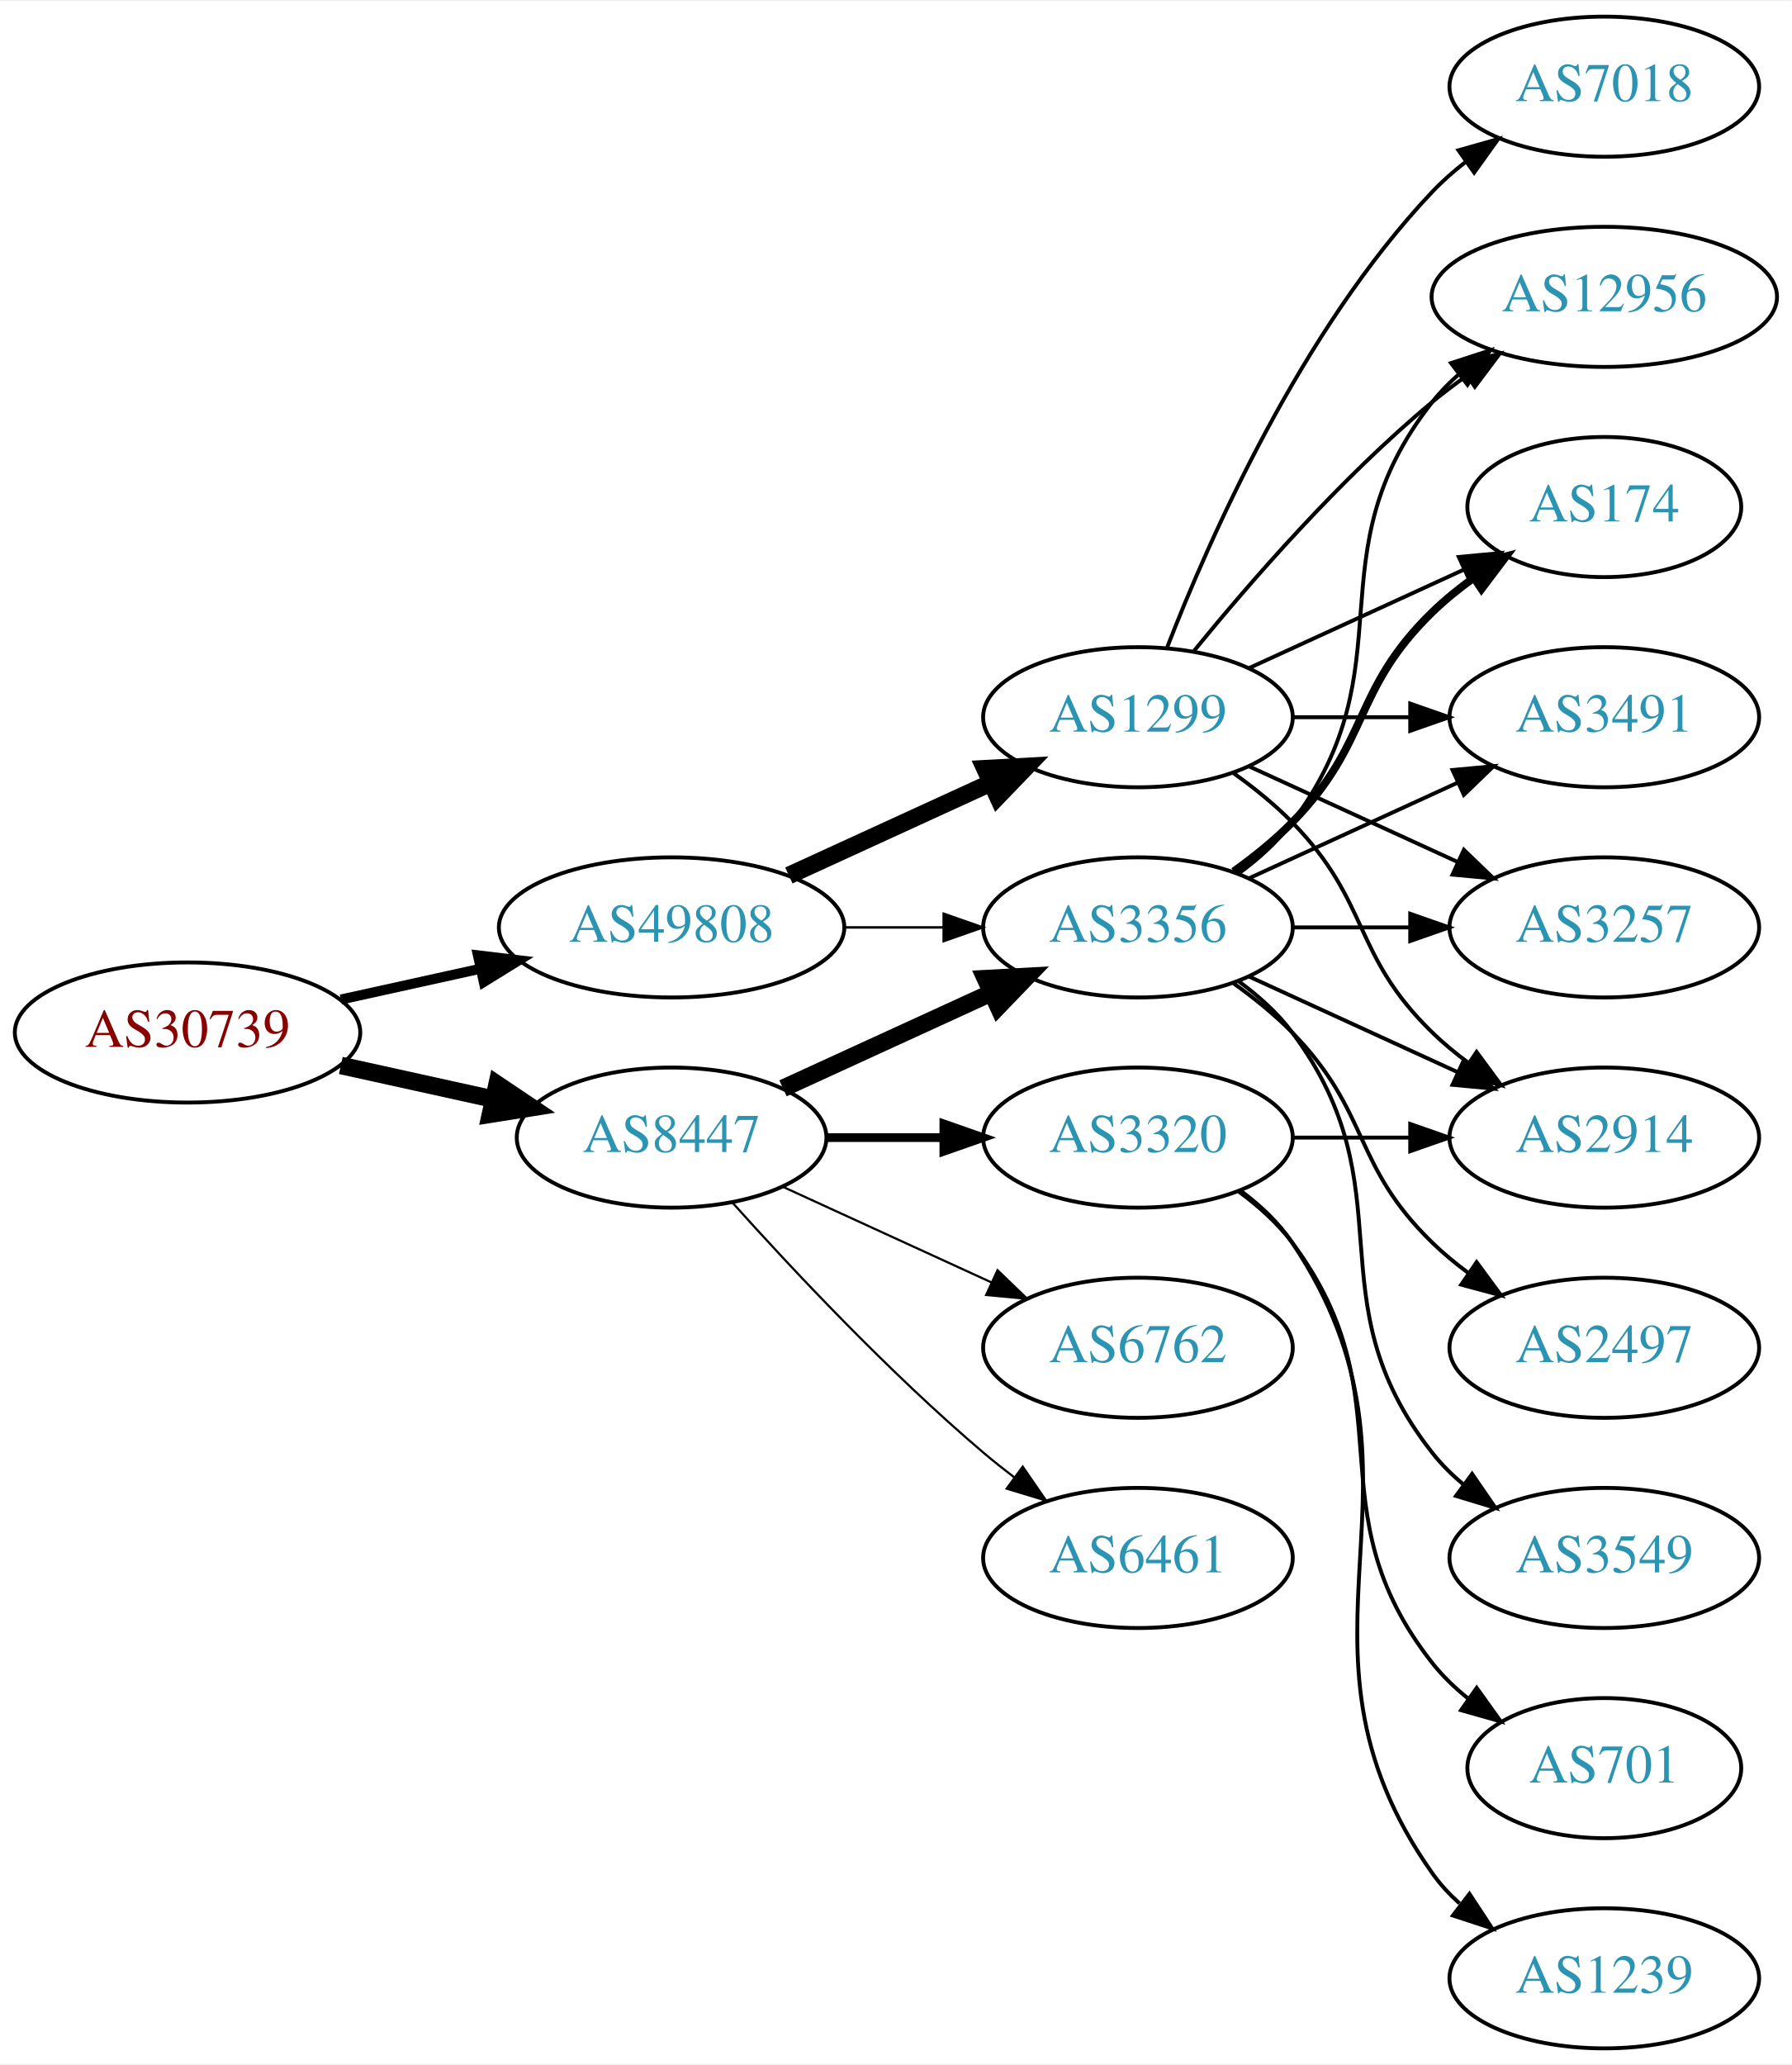
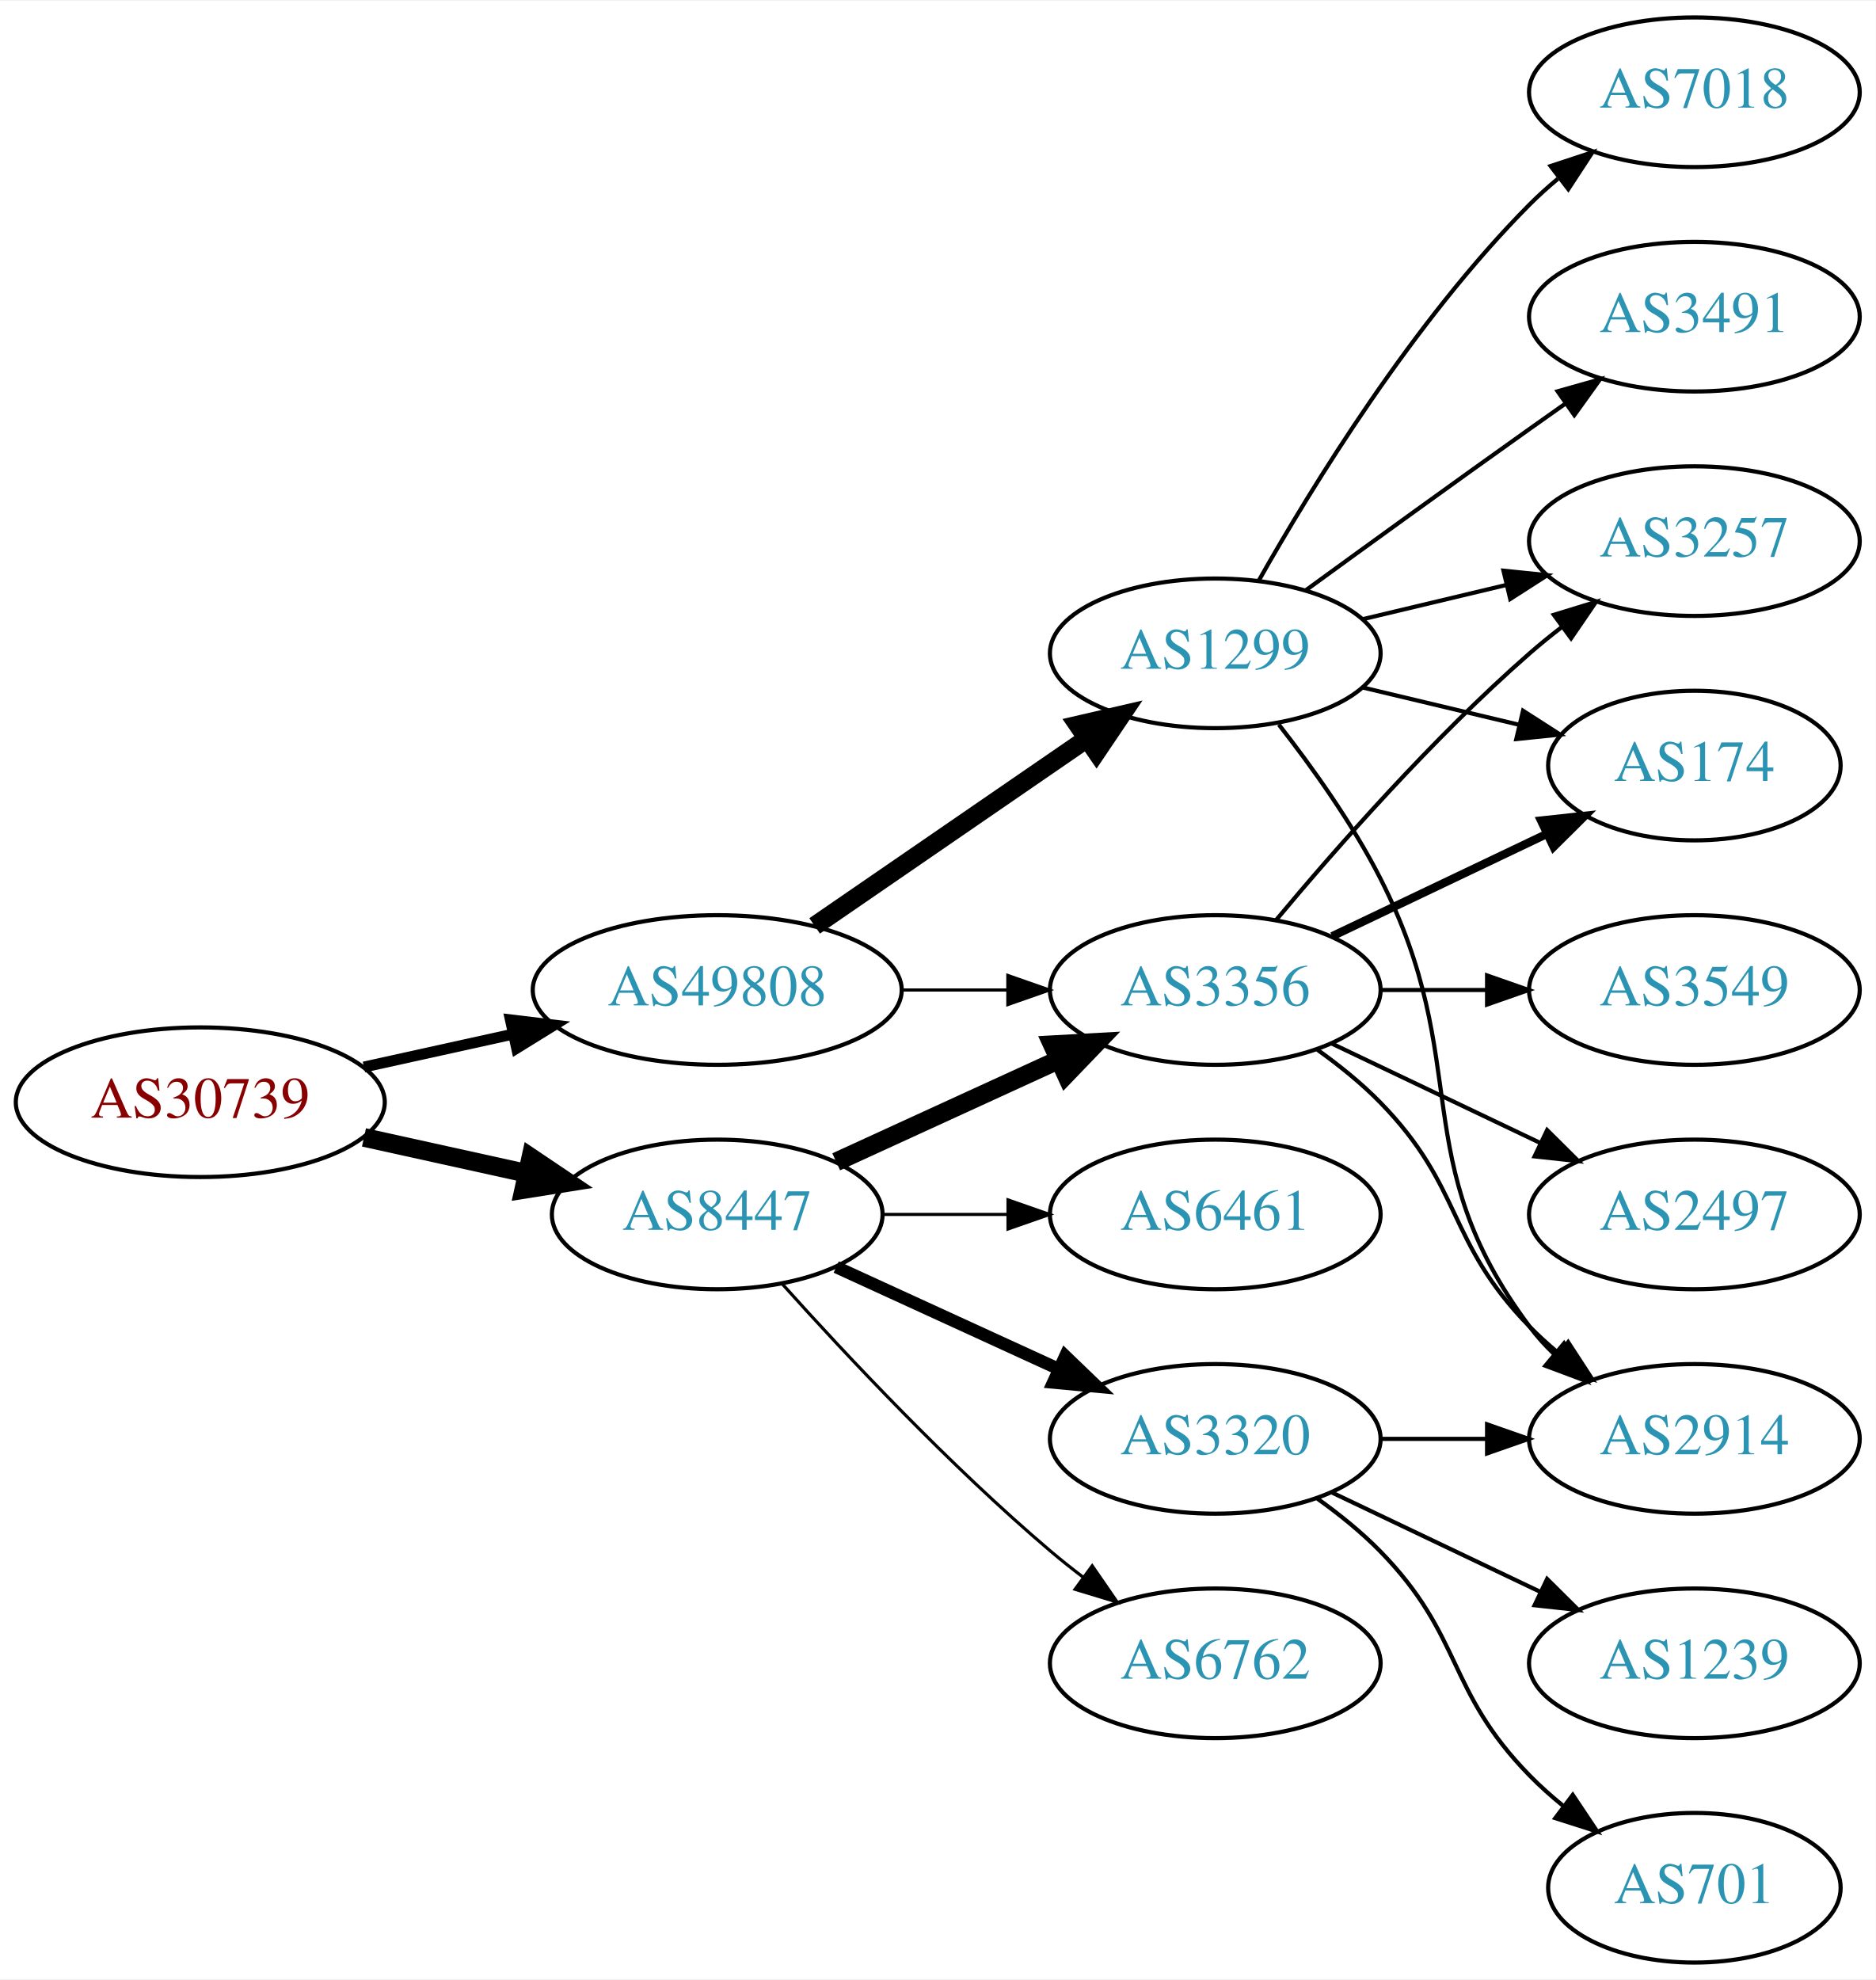
- <svg xmlns="http://www.w3.org/2000/svg" xmlns:xlink="http://www.w3.org/1999/xlink" width="460pt" height="530pt" viewBox="0.00 0.00 460.47 530.00">
-   <g id="graph0" class="graph" transform="scale(1 1) rotate(0) translate(4 526)">
-     <polygon fill="white" stroke="none" points="-4,4 -4,-526 456.469,-526 456.469,4 -4,4" />
+ <svg xmlns="http://www.w3.org/2000/svg" xmlns:xlink="http://www.w3.org/1999/xlink" width="451pt" height="476pt" viewBox="0.00 0.00 451.37 476.00">
+   <g id="graph0" class="graph" transform="scale(1 1) rotate(0) translate(4 472)">
+     <polygon fill="white" stroke="none" points="-4,4 -4,-472 447.37,-472 447.37,4 -4,4" />
    <g id="node1" class="node">
      <g id="a_node1">
        <a xlink:href="/asn/30739" xlink:title="AS30739 ~ Lenzing AG [AT]">
-           <ellipse fill="#ffffff" stroke="black" cx="44.196" cy="-261" rx="44.393" ry="18" />
-           <text text-anchor="middle" x="44.196" y="-257.3" font-family="Times,serif" font-size="14.00" fill="#880000">AS30739</text>
+           <ellipse fill="#ffffff" stroke="black" cx="44.196" cy="-207" rx="44.393" ry="18" />
+           <text text-anchor="middle" x="44.196" y="-203.3" font-family="Times,serif" font-size="14.00" fill="#880000">AS30739</text>
        </a>
      </g>
    </g>
    <g id="node2" class="node">
      <g id="a_node2">
        <a xlink:href="/asn/8447" xlink:title="AS8447 ~ A1 Telekom Austria AG [AT]">
-           <ellipse fill="#ffffff" stroke="black" cx="168.588" cy="-234" rx="39.794" ry="18" />
-           <text text-anchor="middle" x="168.588" y="-230.3" font-family="Times,serif" font-size="14.00" fill="#2c94b3">AS8447</text>
+           <ellipse fill="#ffffff" stroke="black" cx="168.588" cy="-180" rx="39.794" ry="18" />
+           <text text-anchor="middle" x="168.588" y="-176.3" font-family="Times,serif" font-size="14.00" fill="#2c94b3">AS8447</text>
        </a>
      </g>
    </g>
    <g id="edge1" class="edge">
-       <path fill="none" stroke="black" stroke-width="4.5" d="M83.586,-252.531C95.977,-249.798 109.824,-246.743 122.644,-243.915" />
-       <polygon fill="black" stroke="black" stroke-width="4.5" points="123.742,-247.705 132.659,-241.705 122.045,-240.015 123.742,-247.705" />
+       <path fill="none" stroke="black" stroke-width="4.5" d="M83.586,-198.531C95.977,-195.798 109.824,-192.743 122.644,-189.915" />
+       <polygon fill="black" stroke="black" stroke-width="4.5" points="123.742,-193.705 132.659,-187.705 122.045,-186.015 123.742,-193.705" />
    </g>
    <g id="node3" class="node">
      <g id="a_node3">
        <a xlink:href="/asn/49808" xlink:title="AS49808 ~ POWERSPEED-AS [AT]">
-           <ellipse fill="#ffffff" stroke="black" cx="168.588" cy="-288" rx="44.393" ry="18" />
-           <text text-anchor="middle" x="168.588" y="-284.3" font-family="Times,serif" font-size="14.00" fill="#2c94b3">AS49808</text>
+           <ellipse fill="#ffffff" stroke="black" cx="168.588" cy="-234" rx="44.393" ry="18" />
+           <text text-anchor="middle" x="168.588" y="-230.3" font-family="Times,serif" font-size="14.00" fill="#2c94b3">AS49808</text>
        </a>
      </g>
    </g>
    <g id="edge2" class="edge">
-       <path fill="none" stroke="black" stroke-width="2.571" d="M83.586,-269.469C94.978,-271.982 107.6,-274.767 119.525,-277.397" />
-       <polygon fill="black" stroke="black" stroke-width="2.571" points="118.815,-280.825 129.335,-279.561 120.323,-273.989 118.815,-280.825" />
+       <path fill="none" stroke="black" stroke-width="2.625" d="M83.586,-215.469C94.978,-217.982 107.6,-220.767 119.525,-223.397" />
+       <polygon fill="black" stroke="black" stroke-width="2.625" points="118.815,-226.825 129.335,-225.561 120.323,-219.989 118.815,-226.825" />
    </g>
    <g id="node4" class="node">
      <g id="a_node4">
        <a xlink:href="/asn/3356" xlink:title="AS3356 ~ Level 3 Parent, LLC [US]">
-           <ellipse fill="#ffffff" stroke="black" cx="288.431" cy="-288" rx="39.794" ry="18" />
-           <text text-anchor="middle" x="288.431" y="-284.3" font-family="Times,serif" font-size="14.00" fill="#2c94b3">AS3356</text>
+           <ellipse fill="#ffffff" stroke="black" cx="288.431" cy="-234" rx="39.794" ry="18" />
+           <text text-anchor="middle" x="288.431" y="-230.3" font-family="Times,serif" font-size="14.00" fill="#2c94b3">AS3356</text>
        </a>
      </g>
    </g>
    <g id="edge3" class="edge">
-       <path fill="none" stroke="black" stroke-width="4.5" d="M197.217,-246.661C213.174,-253.973 233.445,-263.261 250.727,-271.181" />
-       <polygon fill="black" stroke="black" stroke-width="4.5" points="249.244,-274.832 259.975,-275.419 252.524,-267.673 249.244,-274.832" />
+       <path fill="none" stroke="black" stroke-width="4.5" d="M197.217,-192.661C213.174,-199.973 233.445,-209.261 250.727,-217.181" />
+       <polygon fill="black" stroke="black" stroke-width="4.5" points="249.244,-220.832 259.975,-221.419 252.524,-213.673 249.244,-220.832" />
    </g>
    <g id="node5" class="node">
      <g id="a_node5">
-         <a xlink:href="/asn/6762" xlink:title="AS6762 ~ TELECOM ITALIA SPARKLE S.p.A. [IT]">
-           <ellipse fill="#ffffff" stroke="black" cx="288.431" cy="-180" rx="39.794" ry="18" />
-           <text text-anchor="middle" x="288.431" y="-176.3" font-family="Times,serif" font-size="14.00" fill="#2c94b3">AS6762</text>
+         <a xlink:href="/asn/3320" xlink:title="AS3320 ~ DTAG [DE]">
+           <ellipse fill="#ffffff" stroke="black" cx="288.431" cy="-126" rx="39.794" ry="18" />
+           <text text-anchor="middle" x="288.431" y="-122.3" font-family="Times,serif" font-size="14.00" fill="#2c94b3">AS3320</text>
        </a>
      </g>
    </g>
    <g id="edge4" class="edge">
-       <path fill="none" stroke="black" stroke-width="0.562" d="M197.217,-221.339C213.174,-214.027 233.445,-204.739 250.727,-196.819" />
-       <polygon fill="black" stroke="black" stroke-width="0.562" points="252.342,-199.929 259.975,-192.581 249.426,-193.565 252.342,-199.929" />
+       <path fill="none" stroke="black" stroke-width="3" d="M197.217,-167.339C213.174,-160.027 233.445,-150.739 250.727,-142.819" />
+       <polygon fill="black" stroke="black" stroke-width="3" points="252.342,-145.929 259.975,-138.581 249.426,-139.565 252.342,-145.929" />
    </g>
    <g id="node6" class="node">
      <g id="a_node6">
-         <a xlink:href="/asn/3320" xlink:title="AS3320 ~ DTAG [DE]">
-           <ellipse fill="#ffffff" stroke="black" cx="288.431" cy="-234" rx="39.794" ry="18" />
-           <text text-anchor="middle" x="288.431" y="-230.3" font-family="Times,serif" font-size="14.00" fill="#2c94b3">AS3320</text>
+         <a xlink:href="/asn/6762" xlink:title="AS6762 ~ TELECOM ITALIA SPARKLE S.p.A. [IT]">
+           <ellipse fill="#ffffff" stroke="black" cx="288.431" cy="-72" rx="39.794" ry="18" />
+           <text text-anchor="middle" x="288.431" y="-68.3" font-family="Times,serif" font-size="14.00" fill="#2c94b3">AS6762</text>
        </a>
      </g>
    </g>
    <g id="edge5" class="edge">
-       <path fill="none" stroke="black" stroke-width="2.25" d="M208.501,-234C218.054,-234 228.404,-234 238.367,-234" />
-       <polygon fill="black" stroke="black" stroke-width="2.25" points="238.559,-237.5 248.559,-234 238.559,-230.5 238.559,-237.5" />
+       <path fill="none" stroke="black" stroke-width="0.75" d="M184.234,-163.275C199.535,-146.235 224.632,-119.477 248.784,-99 251.281,-96.883 253.942,-94.768 256.653,-92.707" />
+       <polygon fill="black" stroke="black" stroke-width="0.75" points="258.819,-95.459 264.83,-86.734 254.69,-89.806 258.819,-95.459" />
    </g>
    <g id="node7" class="node">
      <g id="a_node7">
        <a xlink:href="/asn/6461" xlink:title="AS6461 ~ Zayo Bandwidth [US]">
-           <ellipse fill="#ffffff" stroke="black" cx="288.431" cy="-126" rx="39.794" ry="18" />
-           <text text-anchor="middle" x="288.431" y="-122.3" font-family="Times,serif" font-size="14.00" fill="#2c94b3">AS6461</text>
+           <ellipse fill="#ffffff" stroke="black" cx="288.431" cy="-180" rx="39.794" ry="18" />
+           <text text-anchor="middle" x="288.431" y="-176.3" font-family="Times,serif" font-size="14.00" fill="#2c94b3">AS6461</text>
        </a>
      </g>
    </g>
    <g id="edge6" class="edge">
-       <path fill="none" stroke="black" stroke-width="0.562" d="M184.234,-217.275C199.535,-200.235 224.632,-173.477 248.784,-153 251.281,-150.883 253.942,-148.768 256.653,-146.707" />
-       <polygon fill="black" stroke="black" stroke-width="0.562" points="258.819,-149.459 264.83,-140.734 254.69,-143.806 258.819,-149.459" />
-     </g>
-     <g id="edge18" class="edge">
-       <path fill="none" stroke="black" stroke-width="0.643" d="M212.799,-288C221.112,-288 229.875,-288 238.357,-288" />
-       <polygon fill="black" stroke="black" stroke-width="0.643" points="238.516,-291.5 248.516,-288 238.516,-284.5 238.516,-291.5" />
-     </g>
-     <g id="node17" class="node">
-       <g id="a_node17">
+       <path fill="none" stroke="black" stroke-width="0.75" d="M208.501,-180C218.054,-180 228.404,-180 238.367,-180" />
+       <polygon fill="black" stroke="black" stroke-width="0.75" points="238.559,-183.5 248.559,-180 238.559,-176.5 238.559,-183.5" />
+     </g>
+     <g id="edge15" class="edge">
+       <path fill="none" stroke="black" stroke-width="0.75" d="M212.799,-234C221.112,-234 229.875,-234 238.357,-234" />
+       <polygon fill="black" stroke="black" stroke-width="0.75" points="238.516,-237.5 248.516,-234 238.516,-230.5 238.516,-237.5" />
+     </g>
+     <g id="node15" class="node">
+       <g id="a_node15">
        <a xlink:href="/asn/1299" xlink:title="AS1299 ~ Telia Carrier [EU]">
-           <ellipse fill="#ffffff" stroke="black" cx="288.431" cy="-342" rx="39.794" ry="18" />
-           <text text-anchor="middle" x="288.431" y="-338.3" font-family="Times,serif" font-size="14.00" fill="#2c94b3">AS1299</text>
-         </a>
-       </g>
-     </g>
-     <g id="edge17" class="edge">
-       <path fill="none" stroke="black" stroke-width="4.5" d="M198.718,-301.348C214.329,-308.502 233.727,-317.391 250.399,-325.03" />
-       <polygon fill="black" stroke="black" stroke-width="4.5" points="249.119,-328.775 259.851,-329.362 252.4,-321.616 249.119,-328.775" />
+           <ellipse fill="#ffffff" stroke="black" cx="288.431" cy="-315" rx="39.794" ry="18" />
+           <text text-anchor="middle" x="288.431" y="-311.3" font-family="Times,serif" font-size="14.00" fill="#2c94b3">AS1299</text>
+         </a>
+       </g>
+     </g>
+     <g id="edge16" class="edge">
+       <path fill="none" stroke="black" stroke-width="4.5" d="M192.031,-249.426C210.612,-262.198 237.173,-280.455 257.553,-294.463" />
+       <polygon fill="black" stroke="black" stroke-width="4.5" points="255.396,-297.758 265.867,-300.178 259.856,-291.269 255.396,-297.758" />
    </g>
    <g id="node8" class="node">
      <g id="a_node8">
-         <a xlink:href="/asn/12956" xlink:title="AS12956 ~ TELXIUS [ES]">
-           <ellipse fill="#ffffff" stroke="black" cx="408.273" cy="-450" rx="44.393" ry="18" />
-           <text text-anchor="middle" x="408.273" y="-446.3" font-family="Times,serif" font-size="14.00" fill="#2c94b3">AS12956</text>
-         </a>
-       </g>
-     </g>
-     <g id="edge7" class="edge">
-       <path fill="none" stroke="black" d="M314.362,-301.882C319.438,-305.611 324.356,-310.016 328.077,-315 358.349,-355.542 332.779,-383.246 364.077,-423 366.101,-425.571 368.443,-427.963 370.967,-430.174" />
-       <polygon fill="black" stroke="black" points="368.882,-432.984 378.957,-436.261 373.124,-427.416 368.882,-432.984" />
-     </g>
-     <g id="node9" class="node">
-       <g id="a_node9">
-         <a xlink:href="/asn/3549" xlink:title="AS3549 ~ Level 3 Parent, LLC [US]">
-           <ellipse fill="#ffffff" stroke="black" cx="408.273" cy="-126" rx="39.794" ry="18" />
-           <text text-anchor="middle" x="408.273" y="-122.3" font-family="Times,serif" font-size="14.00" fill="#2c94b3">AS3549</text>
-         </a>
-       </g>
-     </g>
-     <g id="edge8" class="edge">
-       <path fill="none" stroke="black" d="M314.362,-274.118C319.438,-270.389 324.356,-265.984 328.077,-261 358.349,-220.458 332.779,-192.754 364.077,-153 366.402,-150.047 369.146,-147.33 372.105,-144.853" />
-       <polygon fill="black" stroke="black" points="374.298,-147.585 380.302,-138.855 370.165,-141.936 374.298,-147.585" />
-     </g>
-     <g id="node10" class="node">
-       <g id="a_node10">
-         <a xlink:href="/asn/2497" xlink:title="AS2497 ~ Internet Initiative Japan Inc. [JP]">
-           <ellipse fill="#ffffff" stroke="black" cx="408.273" cy="-180" rx="39.794" ry="18" />
-           <text text-anchor="middle" x="408.273" y="-176.3" font-family="Times,serif" font-size="14.00" fill="#2c94b3">AS2497</text>
-         </a>
-       </g>
-     </g>
-     <g id="edge9" class="edge">
-       <path fill="none" stroke="black" d="M313.025,-273.611C318.281,-269.852 323.613,-265.563 328.077,-261 348.25,-240.383 343.384,-227.094 364.077,-207 366.922,-204.237 370.096,-201.614 373.396,-199.166" />
-       <polygon fill="black" stroke="black" points="375.462,-201.994 381.744,-193.462 371.513,-196.214 375.462,-201.994" />
+         <a xlink:href="/asn/2914" xlink:title="AS2914 ~ NTT America, Inc. [US]">
+           <ellipse fill="#ffffff" stroke="black" cx="403.724" cy="-126" rx="39.794" ry="18" />
+           <text text-anchor="middle" x="403.724" y="-122.3" font-family="Times,serif" font-size="14.00" fill="#2c94b3">AS2914</text>
+         </a>
+       </g>
+     </g>
+     <g id="edge11" class="edge">
+       <path fill="none" stroke="black" d="M313.025,-219.611C318.281,-215.852 323.613,-211.563 328.077,-207 348.25,-186.383 343.905,-173.617 364.077,-153 366.17,-150.861 368.453,-148.782 370.83,-146.79" />
+       <polygon fill="black" stroke="black" points="373.349,-149.268 379.13,-140.389 369.074,-143.725 373.349,-149.268" />
    </g>
    <g id="node11" class="node">
      <g id="a_node11">
        <a xlink:href="/asn/174" xlink:title="AS174 ~ Cogent Communications [US]">
-           <ellipse fill="#ffffff" stroke="black" cx="408.273" cy="-396" rx="35.194" ry="18" />
-           <text text-anchor="middle" x="408.273" y="-392.3" font-family="Times,serif" font-size="14.00" fill="#2c94b3">AS174</text>
+           <ellipse fill="#ffffff" stroke="black" cx="403.724" cy="-288" rx="35.194" ry="18" />
+           <text text-anchor="middle" x="403.724" y="-284.3" font-family="Times,serif" font-size="14.00" fill="#2c94b3">AS174</text>
        </a>
      </g>
    </g>
    <g id="edge10" class="edge">
-       <path fill="none" stroke="black" stroke-width="2" d="M313.025,-302.389C318.281,-306.148 323.613,-310.437 328.077,-315 348.25,-335.617 343.384,-348.906 364.077,-369 367.305,-372.134 370.956,-375.089 374.734,-377.812" />
-       <polygon fill="black" stroke="black" stroke-width="2" points="372.832,-380.75 383.094,-383.383 376.713,-374.925 372.832,-380.75" />
+       <path fill="none" stroke="black" stroke-width="2" d="M316.567,-246.934C331.999,-254.29 351.485,-263.577 368.02,-271.459" />
+       <polygon fill="black" stroke="black" stroke-width="2" points="366.828,-274.768 377.361,-275.911 369.84,-268.449 366.828,-274.768" />
    </g>
    <g id="node12" class="node">
      <g id="a_node12">
-         <a xlink:href="/asn/3491" xlink:title="AS3491 ~ PCCW Global, Inc. [US]">
-           <ellipse fill="#ffffff" stroke="black" cx="408.273" cy="-342" rx="39.794" ry="18" />
-           <text text-anchor="middle" x="408.273" y="-338.3" font-family="Times,serif" font-size="14.00" fill="#2c94b3">AS3491</text>
-         </a>
-       </g>
-     </g>
-     <g id="edge11" class="edge">
-       <path fill="none" stroke="black" d="M317.06,-300.661C333.017,-307.973 353.287,-317.261 370.57,-325.181" />
-       <polygon fill="black" stroke="black" points="369.269,-328.435 379.818,-329.419 372.185,-322.071 369.269,-328.435" />
+         <a xlink:href="/asn/3549" xlink:title="AS3549 ~ Level 3 Parent, LLC [US]">
+           <ellipse fill="#ffffff" stroke="black" cx="403.724" cy="-234" rx="39.794" ry="18" />
+           <text text-anchor="middle" x="403.724" y="-230.3" font-family="Times,serif" font-size="14.00" fill="#2c94b3">AS3549</text>
+         </a>
+       </g>
+     </g>
+     <g id="edge12" class="edge">
+       <path fill="none" stroke="black" d="M328.103,-234C336.306,-234 345.07,-234 353.602,-234" />
+       <polygon fill="black" stroke="black" points="353.841,-237.5 363.841,-234 353.841,-230.5 353.841,-237.5" />
    </g>
    <g id="node13" class="node">
      <g id="a_node13">
        <a xlink:href="/asn/3257" xlink:title="AS3257 ~ GTT [DE]">
-           <ellipse fill="#ffffff" stroke="black" cx="408.273" cy="-288" rx="39.794" ry="18" />
-           <text text-anchor="middle" x="408.273" y="-284.3" font-family="Times,serif" font-size="14.00" fill="#2c94b3">AS3257</text>
-         </a>
-       </g>
-     </g>
-     <g id="edge12" class="edge">
-       <path fill="none" stroke="black" d="M328.343,-288C337.897,-288 348.246,-288 358.209,-288" />
-       <polygon fill="black" stroke="black" points="358.402,-291.5 368.402,-288 358.402,-284.5 358.402,-291.5" />
+           <ellipse fill="#ffffff" stroke="black" cx="403.724" cy="-342" rx="39.794" ry="18" />
+           <text text-anchor="middle" x="403.724" y="-338.3" font-family="Times,serif" font-size="14.00" fill="#2c94b3">AS3257</text>
+         </a>
+       </g>
+     </g>
+     <g id="edge13" class="edge">
+       <path fill="none" stroke="black" d="M303.061,-250.817C317.343,-267.929 340.89,-294.745 364.077,-315 366.543,-317.154 369.182,-319.294 371.879,-321.372" />
+       <polygon fill="black" stroke="black" points="369.904,-324.264 380.033,-327.37 374.052,-318.625 369.904,-324.264" />
    </g>
    <g id="node14" class="node">
      <g id="a_node14">
-         <a xlink:href="/asn/2914" xlink:title="AS2914 ~ NTT America, Inc. [US]">
-           <ellipse fill="#ffffff" stroke="black" cx="408.273" cy="-234" rx="39.794" ry="18" />
-           <text text-anchor="middle" x="408.273" y="-230.3" font-family="Times,serif" font-size="14.00" fill="#2c94b3">AS2914</text>
-         </a>
-       </g>
-     </g>
-     <g id="edge13" class="edge">
-       <path fill="none" stroke="black" d="M317.06,-275.339C333.017,-268.027 353.287,-258.739 370.57,-250.819" />
-       <polygon fill="black" stroke="black" points="372.185,-253.929 379.818,-246.581 369.269,-247.565 372.185,-253.929" />
-     </g>
-     <g id="edge16" class="edge">
-       <path fill="none" stroke="black" d="M328.343,-234C337.897,-234 348.246,-234 358.209,-234" />
-       <polygon fill="black" stroke="black" points="358.402,-237.5 368.402,-234 358.402,-230.5 358.402,-237.5" />
-     </g>
-     <g id="node15" class="node">
-       <g id="a_node15">
+         <a xlink:href="/asn/2497" xlink:title="AS2497 ~ Internet Initiative Japan Inc. [JP]">
+           <ellipse fill="#ffffff" stroke="black" cx="403.724" cy="-180" rx="39.794" ry="18" />
+           <text text-anchor="middle" x="403.724" y="-176.3" font-family="Times,serif" font-size="14.00" fill="#2c94b3">AS2497</text>
+         </a>
+       </g>
+     </g>
+     <g id="edge14" class="edge">
+       <path fill="none" stroke="black" d="M316.567,-221.066C331.561,-213.919 350.382,-204.948 366.605,-197.215" />
+       <polygon fill="black" stroke="black" points="368.288,-200.291 375.809,-192.829 365.276,-193.972 368.288,-200.291" />
+     </g>
+     <g id="edge7" class="edge">
+       <path fill="none" stroke="black" d="M328.103,-126C336.306,-126 345.07,-126 353.602,-126" />
+       <polygon fill="black" stroke="black" points="353.841,-129.5 363.841,-126 353.841,-122.5 353.841,-129.5" />
+     </g>
+     <g id="node9" class="node">
+       <g id="a_node9">
+         <a xlink:href="/asn/1239" xlink:title="AS1239 ~ Sprint [US]">
+           <ellipse fill="#ffffff" stroke="black" cx="403.724" cy="-72" rx="39.794" ry="18" />
+           <text text-anchor="middle" x="403.724" y="-68.3" font-family="Times,serif" font-size="14.00" fill="#2c94b3">AS1239</text>
+         </a>
+       </g>
+     </g>
+     <g id="edge8" class="edge">
+       <path fill="none" stroke="black" d="M316.567,-113.066C331.561,-105.919 350.382,-96.948 366.605,-89.215" />
+       <polygon fill="black" stroke="black" points="368.288,-92.291 375.809,-84.829 365.276,-85.972 368.288,-92.291" />
+     </g>
+     <g id="node10" class="node">
+       <g id="a_node10">
        <a xlink:href="/asn/701" xlink:title="AS701 ~ UUNET [US]">
-           <ellipse fill="#ffffff" stroke="black" cx="408.273" cy="-72" rx="35.194" ry="18" />
-           <text text-anchor="middle" x="408.273" y="-68.3" font-family="Times,serif" font-size="14.00" fill="#2c94b3">AS701</text>
-         </a>
-       </g>
-     </g>
-     <g id="edge14" class="edge">
-       <path fill="none" stroke="black" d="M314.362,-220.118C319.438,-216.389 324.356,-211.984 328.077,-207 358.349,-166.458 332.779,-138.754 364.077,-99 366.724,-95.639 369.912,-92.584 373.344,-89.839" />
-       <polygon fill="black" stroke="black" points="375.482,-92.614 381.651,-84 371.457,-86.887 375.482,-92.614" />
+           <ellipse fill="#ffffff" stroke="black" cx="403.724" cy="-18" rx="35.194" ry="18" />
+           <text text-anchor="middle" x="403.724" y="-14.3" font-family="Times,serif" font-size="14.00" fill="#2c94b3">AS701</text>
+         </a>
+       </g>
+     </g>
+     <g id="edge9" class="edge">
+       <path fill="none" stroke="black" d="M313.025,-111.611C318.281,-107.852 323.613,-103.563 328.077,-99 348.25,-78.383 343.905,-65.617 364.077,-45 366.556,-42.466 369.303,-40.017 372.156,-37.696" />
+       <polygon fill="black" stroke="black" points="374.458,-40.343 380.341,-31.532 370.247,-34.752 374.458,-40.343" />
+     </g>
+     <g id="edge17" class="edge">
+       <path fill="none" stroke="black" d="M303.727,-297.86C311.713,-287.647 321.375,-274.147 328.077,-261 351.058,-215.923 333.806,-193.542 364.077,-153 365.822,-150.664 367.829,-148.455 369.992,-146.383" />
+       <polygon fill="black" stroke="black" points="372.352,-148.973 377.793,-139.882 367.87,-143.595 372.352,-148.973" />
+     </g>
+     <g id="edge18" class="edge">
+       <path fill="none" stroke="black" d="M324.038,-306.752C335.833,-303.942 349.137,-300.771 361.405,-297.847" />
+       <polygon fill="black" stroke="black" points="362.494,-301.186 371.41,-295.463 360.871,-294.376 362.494,-301.186" />
+     </g>
+     <g id="edge19" class="edge">
+       <path fill="none" stroke="black" d="M324.038,-323.248C334.909,-325.838 347.064,-328.735 358.506,-331.462" />
+       <polygon fill="black" stroke="black" points="357.789,-334.889 368.328,-333.803 359.412,-328.08 357.789,-334.889" />
    </g>
    <g id="node16" class="node">
      <g id="a_node16">
-         <a xlink:href="/asn/1239" xlink:title="AS1239 ~ Sprint [US]">
-           <ellipse fill="#ffffff" stroke="black" cx="408.273" cy="-18" rx="39.794" ry="18" />
-           <text text-anchor="middle" x="408.273" y="-14.3" font-family="Times,serif" font-size="14.00" fill="#2c94b3">AS1239</text>
-         </a>
-       </g>
-     </g>
-     <g id="edge15" class="edge">
-       <path fill="none" stroke="black" d="M314.75,-220.393C319.806,-216.649 324.617,-212.169 328.077,-207 369.102,-145.706 321.498,-105.225 364.077,-45 366.068,-42.184 368.455,-39.599 371.071,-37.24" />
-       <polygon fill="black" stroke="black" points="373.624,-39.694 379.44,-30.838 369.371,-34.135 373.624,-39.694" />
+         <a xlink:href="/asn/3491" xlink:title="AS3491 ~ PCCW Global, Inc. [US]">
+           <ellipse fill="#ffffff" stroke="black" cx="403.724" cy="-396" rx="39.794" ry="18" />
+           <text text-anchor="middle" x="403.724" y="-392.3" font-family="Times,serif" font-size="14.00" fill="#2c94b3">AS3491</text>
+         </a>
+       </g>
    </g>
    <g id="edge20" class="edge">
-       <path fill="none" stroke="black" d="M302.85,-359.065C316.964,-376.375 340.379,-403.345 364.077,-423 366.815,-425.271 369.759,-427.494 372.776,-429.63" />
-       <polygon fill="black" stroke="black" points="371.108,-432.725 381.365,-435.379 375.002,-426.908 371.108,-432.725" />
+       <path fill="none" stroke="black" d="M310.279,-330.222C325.213,-341.091 345.827,-356.025 364.077,-369 366.898,-371.005 369.841,-373.085 372.789,-375.159" />
+       <polygon fill="black" stroke="black" points="370.816,-378.05 381.013,-380.926 374.835,-372.319 370.816,-378.05" />
+     </g>
+     <g id="node17" class="node">
+       <g id="a_node17">
+         <a xlink:href="/asn/7018" xlink:title="AS7018 ~ AT&amp;T Services, Inc. [US]">
+           <ellipse fill="#ffffff" stroke="black" cx="403.724" cy="-450" rx="39.794" ry="18" />
+           <text text-anchor="middle" x="403.724" y="-446.3" font-family="Times,serif" font-size="14.00" fill="#2c94b3">AS7018</text>
+         </a>
+       </g>
    </g>
    <g id="edge21" class="edge">
-       <path fill="none" stroke="black" d="M317.06,-354.661C333.476,-362.183 354.457,-371.798 372.054,-379.861" />
-       <polygon fill="black" stroke="black" points="370.883,-383.174 381.432,-384.158 373.799,-376.811 370.883,-383.174" />
-     </g>
-     <g id="edge24" class="edge">
-       <path fill="none" stroke="black" d="M328.343,-342C337.897,-342 348.246,-342 358.209,-342" />
-       <polygon fill="black" stroke="black" points="358.402,-345.5 368.402,-342 358.402,-338.5 358.402,-345.5" />
-     </g>
-     <g id="edge22" class="edge">
-       <path fill="none" stroke="black" d="M317.06,-329.339C333.017,-322.027 353.287,-312.739 370.57,-304.819" />
-       <polygon fill="black" stroke="black" points="372.185,-307.929 379.818,-300.581 369.269,-301.565 372.185,-307.929" />
-     </g>
-     <g id="edge19" class="edge">
-       <path fill="none" stroke="black" d="M313.025,-327.611C318.281,-323.852 323.613,-319.563 328.077,-315 348.25,-294.383 343.384,-281.094 364.077,-261 366.922,-258.237 370.096,-255.614 373.396,-253.166" />
-       <polygon fill="black" stroke="black" points="375.462,-255.994 381.744,-247.462 371.513,-250.214 375.462,-255.994" />
-     </g>
-     <g id="node18" class="node">
-       <g id="a_node18">
-         <a xlink:href="/asn/7018" xlink:title="AS7018 ~ AT&amp;T Services, Inc. [US]">
-           <ellipse fill="#ffffff" stroke="black" cx="408.273" cy="-504" rx="39.794" ry="18" />
-           <text text-anchor="middle" x="408.273" y="-500.3" font-family="Times,serif" font-size="14.00" fill="#2c94b3">AS7018</text>
-         </a>
-       </g>
-     </g>
-     <g id="edge23" class="edge">
-       <path fill="none" stroke="black" d="M295.954,-359.994C306.704,-387.728 330.362,-441.429 364.077,-477 366.663,-479.728 369.581,-482.294 372.649,-484.677" />
-       <polygon fill="black" stroke="black" points="370.803,-487.658 380.997,-490.543 374.827,-481.93 370.803,-487.658" />
+       <path fill="none" stroke="black" d="M298.891,-332.49C311.672,-355.096 336.105,-394.886 364.077,-423 366.188,-425.121 368.484,-427.188 370.87,-429.171" />
+       <polygon fill="black" stroke="black" points="369.122,-432.242 379.185,-435.556 373.385,-426.69 369.122,-432.242" />
    </g>
  </g>
</svg>
